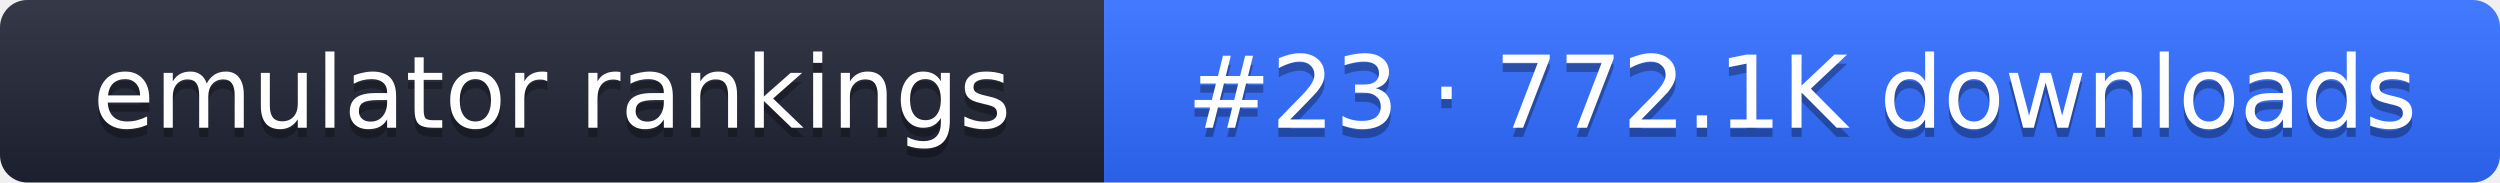
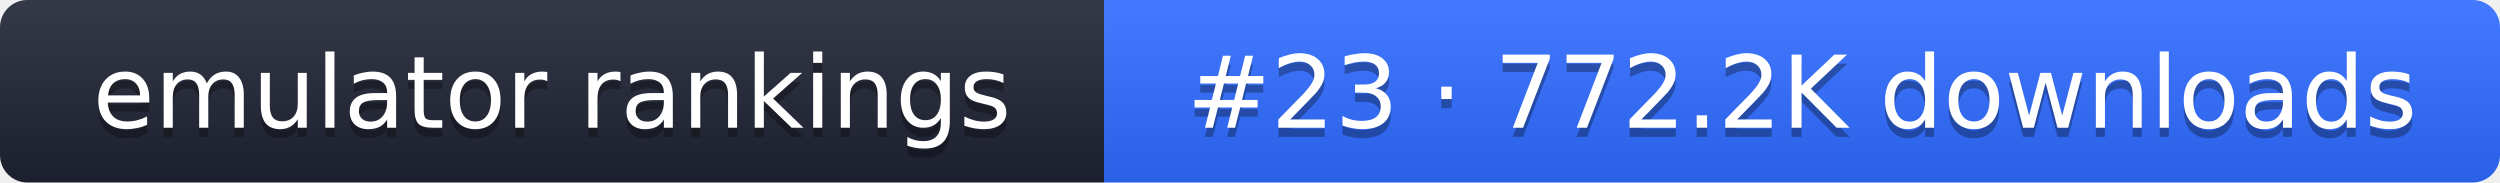
- <svg xmlns="http://www.w3.org/2000/svg" width="274" height="20" role="img" aria-label="emulator rankings: #23 · 772.1K downloads">
+ <svg xmlns="http://www.w3.org/2000/svg" width="274" height="20" role="img" aria-label="emulator rankings: #23 · 772.2K downloads">
  <linearGradient id="g" x2="0" y2="100%">
    <stop offset="0" stop-color="#fff" stop-opacity=".1" />
    <stop offset="1" stop-opacity=".1" />
  </linearGradient>
  <clipPath id="r">
    <rect width="274" height="20" rx="3" fill="#fff" />
  </clipPath>
  <g clip-path="url(#r)">
    <rect width="121" height="20" fill="#1f2433" />
    <rect x="121" width="153" height="20" fill="#2f6bff" />
    <rect width="274" height="20" fill="url(#g)" />
  </g>
  <g fill="#fff" text-anchor="middle" font-family="Verdana,DejaVu Sans,sans-serif" font-size="11">
    <text x="60.5" y="15" fill="#010101" fill-opacity=".3">emulator rankings</text>
    <text x="60.5" y="14">emulator rankings</text>
-     <text x="197.5" y="15" fill="#010101" fill-opacity=".3">#23 · 772.1K downloads</text>
-     <text x="197.5" y="14">#23 · 772.1K downloads</text>
+     <text x="197.5" y="15" fill="#010101" fill-opacity=".3">#23 · 772.2K downloads</text>
+     <text x="197.5" y="14">#23 · 772.2K downloads</text>
  </g>
</svg>
